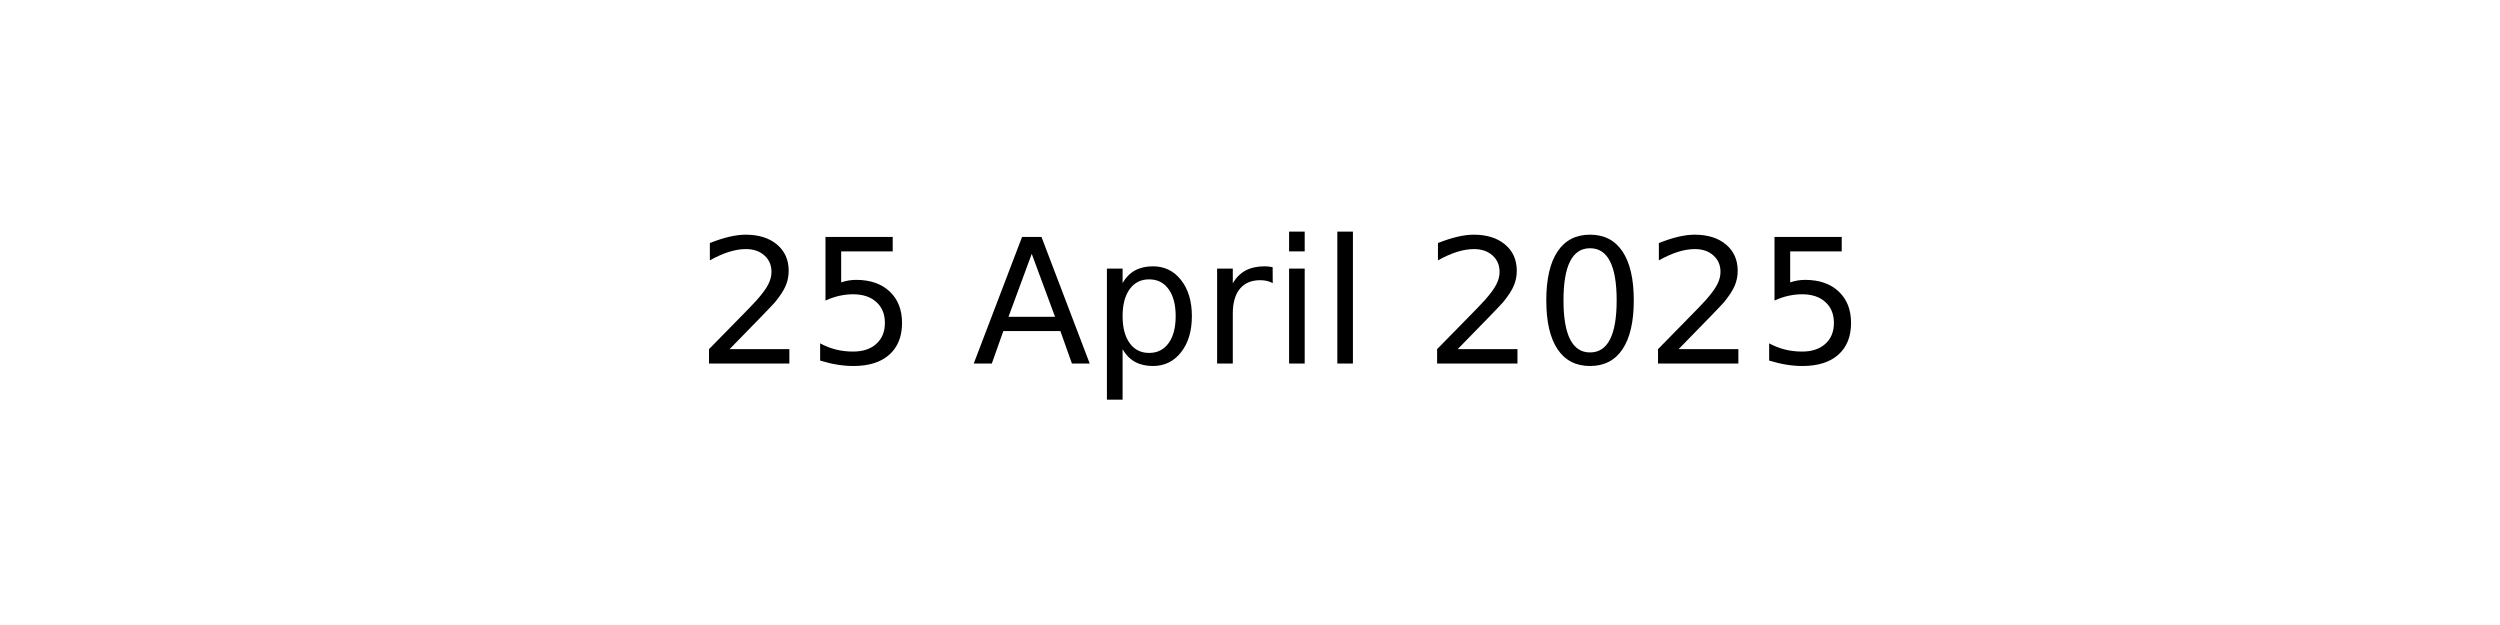
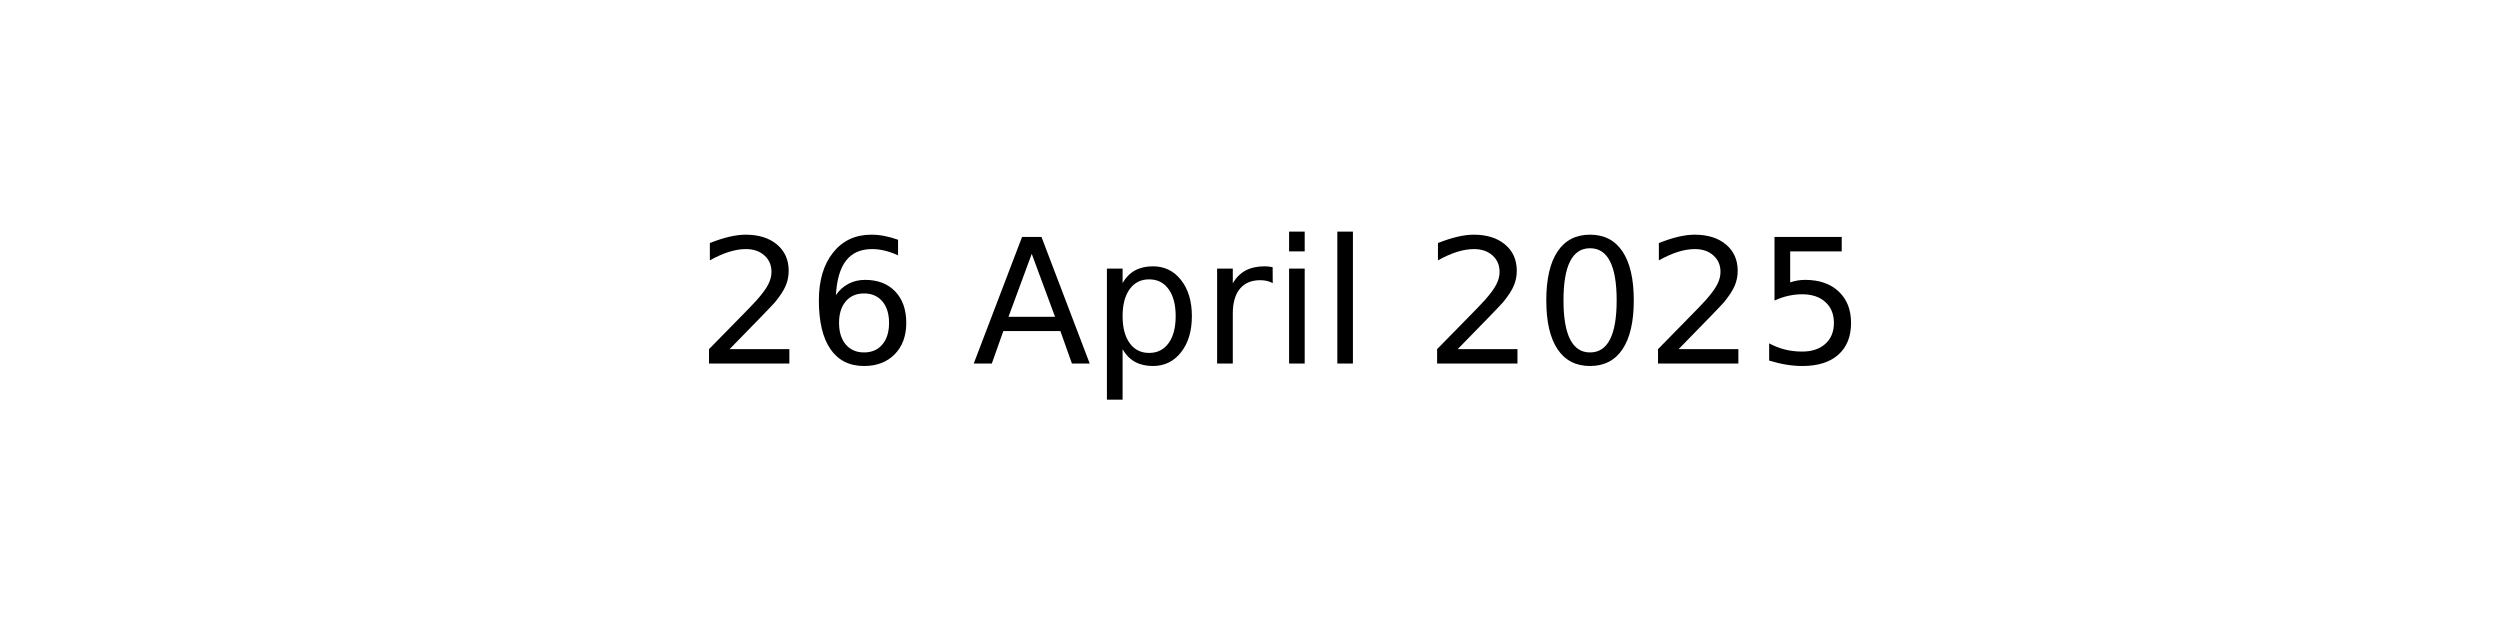
<svg xmlns="http://www.w3.org/2000/svg" xmlns:xlink="http://www.w3.org/1999/xlink" width="144pt" height="36pt" viewBox="0 0 144 36" version="1.1">
  <defs>
    <style type="text/css">*{stroke-linejoin: round; stroke-linecap: butt}</style>
  </defs>
  <g id="figure_1">
    <g id="axes_1">
      <g id="text_1">
        <g transform="translate(40.10625 20.93937) scale(0.1 -0.1)">
          <defs>
            <path id="DejaVuSans-32" d="M 1228 531  L 3431 531  L 3431 0  L 469 0  L 469 531  Q 828 903 1448 1529  Q 2069 2156 2228 2338  Q 2531 2678 2651 2914  Q 2772 3150 2772 3378  Q 2772 3750 2511 3984  Q 2250 4219 1831 4219  Q 1534 4219 1204 4116  Q 875 4013 500 3803  L 500 4441  Q 881 4594 1212 4672  Q 1544 4750 1819 4750  Q 2544 4750 2975 4387  Q 3406 4025 3406 3419  Q 3406 3131 3298 2873  Q 3191 2616 2906 2266  Q 2828 2175 2409 1742  Q 1991 1309 1228 531  z " transform="scale(0.015625)" />
-             <path id="DejaVuSans-35" d="M 691 4666  L 3169 4666  L 3169 4134  L 1269 4134  L 1269 2991  Q 1406 3038 1543 3061  Q 1681 3084 1819 3084  Q 2600 3084 3056 2656  Q 3513 2228 3513 1497  Q 3513 744 3044 326  Q 2575 -91 1722 -91  Q 1428 -91 1123 -41  Q 819 9 494 109  L 494 744  Q 775 591 1075 516  Q 1375 441 1709 441  Q 2250 441 2565 725  Q 2881 1009 2881 1497  Q 2881 1984 2565 2268  Q 2250 2553 1709 2553  Q 1456 2553 1204 2497  Q 953 2441 691 2322  L 691 4666  z " transform="scale(0.015625)" />
+             <path id="DejaVuSans-36" d="M 2113 2584  Q 1688 2584 1439 2293  Q 1191 2003 1191 1497  Q 1191 994 1439 701  Q 1688 409 2113 409  Q 2538 409 2786 701  Q 3034 994 3034 1497  Q 3034 2003 2786 2293  Q 2538 2584 2113 2584  z M 3366 4563  L 3366 3988  Q 3128 4100 2886 4159  Q 2644 4219 2406 4219  Q 1781 4219 1451 3797  Q 1122 3375 1075 2522  Q 1259 2794 1537 2939  Q 1816 3084 2150 3084  Q 2853 3084 3261 2657  Q 3669 2231 3669 1497  Q 3669 778 3244 343  Q 2819 -91 2113 -91  Q 1303 -91 875 529  Q 447 1150 447 2328  Q 447 3434 972 4092  Q 1497 4750 2381 4750  Q 2619 4750 2861 4703  Q 3103 4656 3366 4563  z " transform="scale(0.015625)" />
            <path id="DejaVuSans-20" transform="scale(0.015625)" />
            <path id="DejaVuSans-41" d="M 2188 4044  L 1331 1722  L 3047 1722  L 2188 4044  z M 1831 4666  L 2547 4666  L 4325 0  L 3669 0  L 3244 1197  L 1141 1197  L 716 0  L 50 0  L 1831 4666  z " transform="scale(0.015625)" />
            <path id="DejaVuSans-70" d="M 1159 525  L 1159 -1331  L 581 -1331  L 581 3500  L 1159 3500  L 1159 2969  Q 1341 3281 1617 3432  Q 1894 3584 2278 3584  Q 2916 3584 3314 3078  Q 3713 2572 3713 1747  Q 3713 922 3314 415  Q 2916 -91 2278 -91  Q 1894 -91 1617 61  Q 1341 213 1159 525  z M 3116 1747  Q 3116 2381 2855 2742  Q 2594 3103 2138 3103  Q 1681 3103 1420 2742  Q 1159 2381 1159 1747  Q 1159 1113 1420 752  Q 1681 391 2138 391  Q 2594 391 2855 752  Q 3116 1113 3116 1747  z " transform="scale(0.015625)" />
            <path id="DejaVuSans-72" d="M 2631 2963  Q 2534 3019 2420 3045  Q 2306 3072 2169 3072  Q 1681 3072 1420 2755  Q 1159 2438 1159 1844  L 1159 0  L 581 0  L 581 3500  L 1159 3500  L 1159 2956  Q 1341 3275 1631 3429  Q 1922 3584 2338 3584  Q 2397 3584 2469 3576  Q 2541 3569 2628 3553  L 2631 2963  z " transform="scale(0.015625)" />
            <path id="DejaVuSans-69" d="M 603 3500  L 1178 3500  L 1178 0  L 603 0  L 603 3500  z M 603 4863  L 1178 4863  L 1178 4134  L 603 4134  L 603 4863  z " transform="scale(0.015625)" />
            <path id="DejaVuSans-6c" d="M 603 4863  L 1178 4863  L 1178 0  L 603 0  L 603 4863  z " transform="scale(0.015625)" />
            <path id="DejaVuSans-30" d="M 2034 4250  Q 1547 4250 1301 3770  Q 1056 3291 1056 2328  Q 1056 1369 1301 889  Q 1547 409 2034 409  Q 2525 409 2770 889  Q 3016 1369 3016 2328  Q 3016 3291 2770 3770  Q 2525 4250 2034 4250  z M 2034 4750  Q 2819 4750 3233 4129  Q 3647 3509 3647 2328  Q 3647 1150 3233 529  Q 2819 -91 2034 -91  Q 1250 -91 836 529  Q 422 1150 422 2328  Q 422 3509 836 4129  Q 1250 4750 2034 4750  z " transform="scale(0.015625)" />
+             <path id="DejaVuSans-35" d="M 691 4666  L 3169 4666  L 3169 4134  L 1269 4134  L 1269 2991  Q 1406 3038 1543 3061  Q 1681 3084 1819 3084  Q 2600 3084 3056 2656  Q 3513 2228 3513 1497  Q 3513 744 3044 326  Q 2575 -91 1722 -91  Q 1428 -91 1123 -41  Q 819 9 494 109  L 494 744  Q 775 591 1075 516  Q 1375 441 1709 441  Q 2250 441 2565 725  Q 2881 1009 2881 1497  Q 2881 1984 2565 2268  Q 2250 2553 1709 2553  Q 1456 2553 1204 2497  Q 953 2441 691 2322  L 691 4666  z " transform="scale(0.015625)" />
          </defs>
          <use xlink:href="#DejaVuSans-32" />
-           <use xlink:href="#DejaVuSans-35" x="63.623" />
+           <use xlink:href="#DejaVuSans-36" x="63.623" />
          <use xlink:href="#DejaVuSans-20" x="127.246" />
          <use xlink:href="#DejaVuSans-41" x="159.033" />
          <use xlink:href="#DejaVuSans-70" x="227.441" />
          <use xlink:href="#DejaVuSans-72" x="290.918" />
          <use xlink:href="#DejaVuSans-69" x="332.031" />
          <use xlink:href="#DejaVuSans-6c" x="359.814" />
          <use xlink:href="#DejaVuSans-20" x="387.598" />
          <use xlink:href="#DejaVuSans-32" x="419.385" />
          <use xlink:href="#DejaVuSans-30" x="483.008" />
          <use xlink:href="#DejaVuSans-32" x="546.631" />
          <use xlink:href="#DejaVuSans-35" x="610.254" />
        </g>
      </g>
    </g>
  </g>
</svg>
